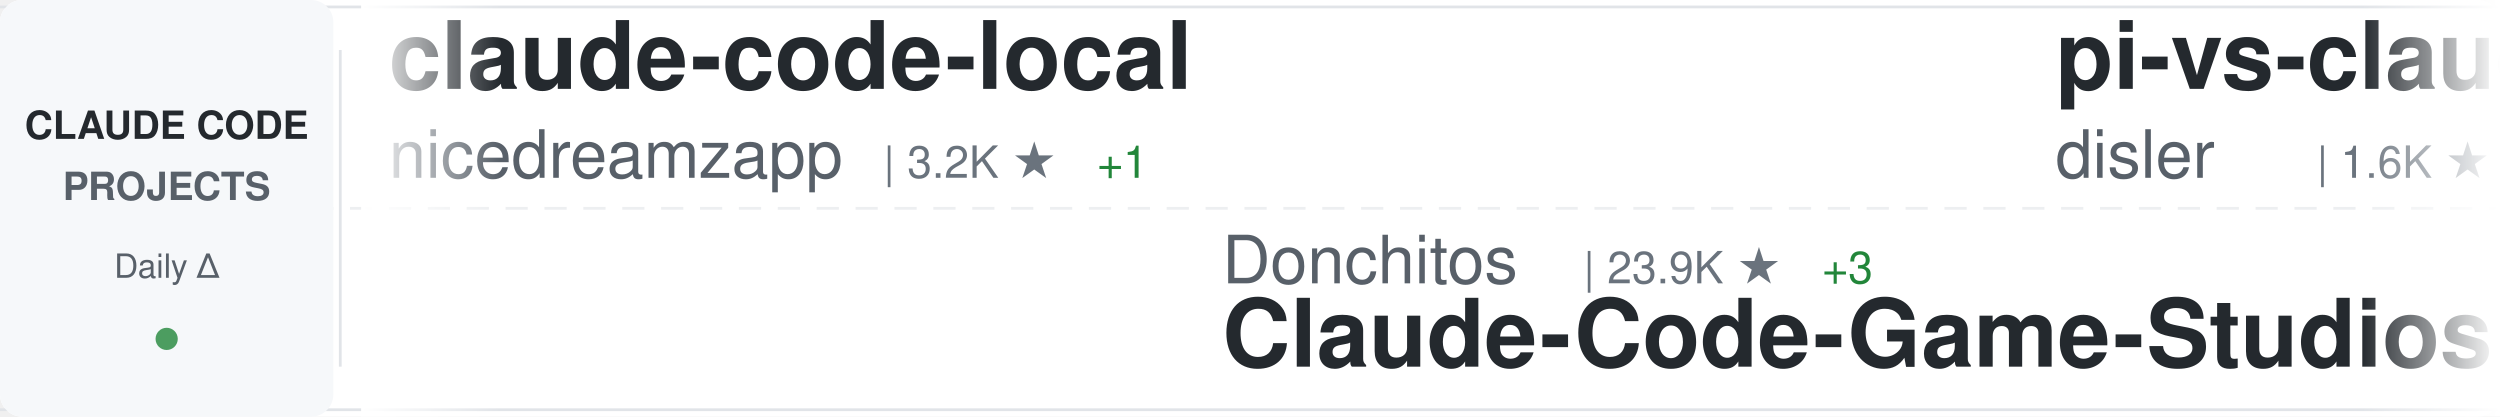
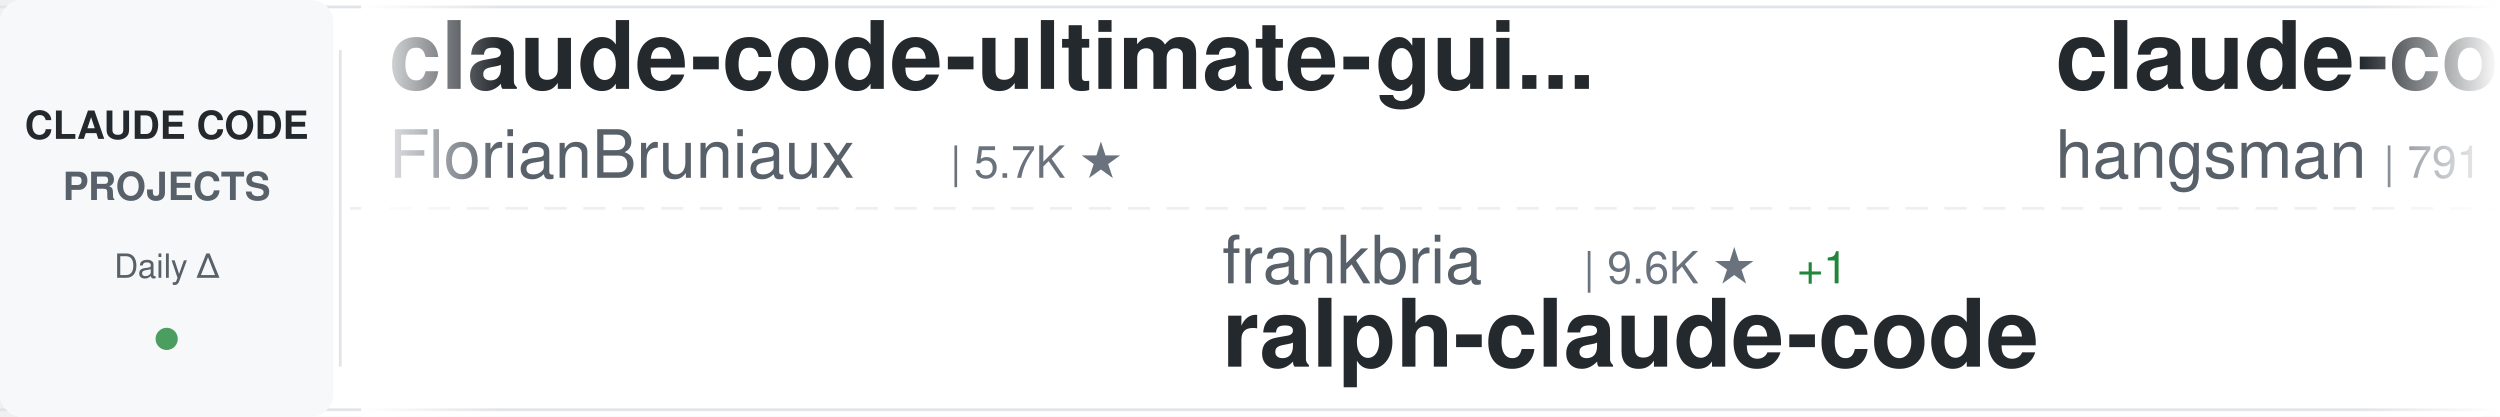
<svg xmlns="http://www.w3.org/2000/svg" width="900" height="150">
  <defs>
    <linearGradient id="awesomeLeftFade" x1="0%" y1="0%" x2="100%" y2="0%">
      <stop offset="0%" style="stop-color:#ffffff;stop-opacity:1" />
      <stop offset="100%" style="stop-color:#ffffff;stop-opacity:0" />
    </linearGradient>
    <linearGradient id="awesomeRightFade" x1="0%" y1="0%" x2="100%" y2="0%">
      <stop offset="0%" style="stop-color:#ffffff;stop-opacity:0" />
      <stop offset="100%" style="stop-color:#ffffff;stop-opacity:1" />
    </linearGradient>
  </defs>
  <rect width="900" height="150" fill="#ffffff" rx="8" />
  <rect x="0" y="2" width="900" height="1" fill="#e1e4e8" />
  <rect x="0" y="147" width="900" height="1" fill="#e1e4e8" />
  <line x1="0" y1="75" x2="900" y2="75" stroke="#e1e4e8" stroke-width="1" stroke-dasharray="8 6" opacity="0.6" />
  <rect x="0" y="0" width="120" height="150" fill="#f6f8fa" rx="8" />
  <text x="60" y="50" font-family="-apple-system, BlinkMacSystemFont, 'Segoe UI', Helvetica, Arial, sans-serif" font-size="14" font-weight="600" fill="#24292e" text-anchor="middle">CLAUDE CODE</text>
  <text x="60" y="72" font-family="-apple-system, BlinkMacSystemFont, 'Segoe UI', Helvetica, Arial, sans-serif" font-size="14" font-weight="600" fill="#586069" text-anchor="middle">PROJECTS</text>
  <text x="60" y="100" font-family="-apple-system, BlinkMacSystemFont, 'Segoe UI', Helvetica, Arial, sans-serif" font-size="12" font-weight="500" fill="#586069" text-anchor="middle">Daily Δ</text>
  <circle cx="60" cy="122" r="4" fill="#22863a" opacity="0.8" />
  <rect x="122" y="18" width="1" height="114" fill="#e1e4e8" />
  <clipPath id="awesomeTickerClip">
    <rect x="130" y="0" width="770" height="150" />
  </clipPath>
  <g clip-path="url(#awesomeTickerClip)">
    <g id="awesomeTickerItems">
      <animateTransform attributeName="transform" attributeType="XML" type="translate" from="0 0" to="-3000 0" dur="54s" repeatCount="indefinite" />
      <g transform="translate(0, 0)">
-         <text x="140" y="32" font-family="-apple-system, BlinkMacSystemFont, 'Segoe UI', Helvetica, Arial, sans-serif" font-size="34" font-weight="600" fill="#24292e">claude-code-local</text>
-         <text x="140" y="64" font-family="-apple-system, BlinkMacSystemFont, 'Segoe UI', Helvetica, Arial, sans-serif" font-size="24" font-weight="400" fill="#586069">nicedreamzapp</text>
-         <text x="318" y="64" font-family="-apple-system, BlinkMacSystemFont, 'Segoe UI', Helvetica, Arial, sans-serif" font-size="16" font-weight="500" fill="#6a737d">| 3.2K ★</text>
-         <text x="395" y="64" font-family="-apple-system, BlinkMacSystemFont, 'Segoe UI', Helvetica, Arial, sans-serif" font-size="16" font-weight="500" fill="#22863a"> +1</text>
+         <text x="140" y="32" font-family="-apple-system, BlinkMacSystemFont, 'Segoe UI', Helvetica, Arial, sans-serif" font-size="34" font-weight="600" fill="#24292e">claude-code-ultimate-gui...</text>
+         <text x="140" y="64" font-family="-apple-system, BlinkMacSystemFont, 'Segoe UI', Helvetica, Arial, sans-serif" font-size="24" font-weight="400" fill="#586069">FlorianBruniaux</text>
+         <text x="342" y="64" font-family="-apple-system, BlinkMacSystemFont, 'Segoe UI', Helvetica, Arial, sans-serif" font-size="16" font-weight="500" fill="#6a737d">| 5.7K ★</text>
      </g>
      <g transform="translate(300, 0)">
-         <text x="140" y="102" font-family="-apple-system, BlinkMacSystemFont, 'Segoe UI', Helvetica, Arial, sans-serif" font-size="24" font-weight="400" fill="#586069">Donchitos</text>
-         <text x="270" y="102" font-family="-apple-system, BlinkMacSystemFont, 'Segoe UI', Helvetica, Arial, sans-serif" font-size="16" font-weight="500" fill="#6a737d">| 23.9K ★</text>
-         <text x="356" y="102" font-family="-apple-system, BlinkMacSystemFont, 'Segoe UI', Helvetica, Arial, sans-serif" font-size="16" font-weight="500" fill="#22863a"> +3</text>
-         <text x="140" y="132" font-family="-apple-system, BlinkMacSystemFont, 'Segoe UI', Helvetica, Arial, sans-serif" font-size="34" font-weight="600" fill="#24292e">Claude-Code-Game-Studios</text>
+         <text x="140" y="102" font-family="-apple-system, BlinkMacSystemFont, 'Segoe UI', Helvetica, Arial, sans-serif" font-size="24" font-weight="400" fill="#586069">frankbria</text>
+         <text x="270" y="102" font-family="-apple-system, BlinkMacSystemFont, 'Segoe UI', Helvetica, Arial, sans-serif" font-size="16" font-weight="500" fill="#6a737d">| 9.6K ★</text>
+         <text x="347" y="102" font-family="-apple-system, BlinkMacSystemFont, 'Segoe UI', Helvetica, Arial, sans-serif" font-size="16" font-weight="500" fill="#22863a"> +1</text>
+         <text x="140" y="132" font-family="-apple-system, BlinkMacSystemFont, 'Segoe UI', Helvetica, Arial, sans-serif" font-size="34" font-weight="600" fill="#24292e">ralph-claude-code</text>
      </g>
      <g transform="translate(600, 0)">
-         <text x="140" y="32" font-family="-apple-system, BlinkMacSystemFont, 'Segoe UI', Helvetica, Arial, sans-serif" font-size="34" font-weight="600" fill="#24292e">pi-vs-claude-code</text>
-         <text x="140" y="64" font-family="-apple-system, BlinkMacSystemFont, 'Segoe UI', Helvetica, Arial, sans-serif" font-size="24" font-weight="400" fill="#586069">disler</text>
-         <text x="234" y="64" font-family="-apple-system, BlinkMacSystemFont, 'Segoe UI', Helvetica, Arial, sans-serif" font-size="16" font-weight="500" fill="#6a737d">| 1.6K ★</text>
+         <text x="140" y="32" font-family="-apple-system, BlinkMacSystemFont, 'Segoe UI', Helvetica, Arial, sans-serif" font-size="34" font-weight="600" fill="#24292e">claude-code-source</text>
+         <text x="140" y="64" font-family="-apple-system, BlinkMacSystemFont, 'Segoe UI', Helvetica, Arial, sans-serif" font-size="24" font-weight="400" fill="#586069">hangsman</text>
+         <text x="258" y="64" font-family="-apple-system, BlinkMacSystemFont, 'Segoe UI', Helvetica, Arial, sans-serif" font-size="16" font-weight="500" fill="#6a737d">| 791 ★</text>
      </g>
      <g transform="translate(900, 0)">
-         <text x="140" y="102" font-family="-apple-system, BlinkMacSystemFont, 'Segoe UI', Helvetica, Arial, sans-serif" font-size="24" font-weight="400" fill="#586069">ponponon</text>
-         <text x="258" y="102" font-family="-apple-system, BlinkMacSystemFont, 'Segoe UI', Helvetica, Arial, sans-serif" font-size="16" font-weight="500" fill="#6a737d">| 2.3K ★</text>
-         <text x="140" y="132" font-family="-apple-system, BlinkMacSystemFont, 'Segoe UI', Helvetica, Arial, sans-serif" font-size="34" font-weight="600" fill="#24292e">claude_code_src</text>
+         <text x="140" y="102" font-family="-apple-system, BlinkMacSystemFont, 'Segoe UI', Helvetica, Arial, sans-serif" font-size="24" font-weight="400" fill="#586069">ChinaSiro</text>
+         <text x="270" y="102" font-family="-apple-system, BlinkMacSystemFont, 'Segoe UI', Helvetica, Arial, sans-serif" font-size="16" font-weight="500" fill="#6a737d">| 9.6K ★</text>
+         <text x="140" y="132" font-family="-apple-system, BlinkMacSystemFont, 'Segoe UI', Helvetica, Arial, sans-serif" font-size="34" font-weight="600" fill="#24292e">claude-code-sourcemap</text>
      </g>
      <g transform="translate(1200, 0)">
-         <text x="140" y="32" font-family="-apple-system, BlinkMacSystemFont, 'Segoe UI', Helvetica, Arial, sans-serif" font-size="34" font-weight="600" fill="#24292e">claude-code-security-rev...</text>
-         <text x="140" y="64" font-family="-apple-system, BlinkMacSystemFont, 'Segoe UI', Helvetica, Arial, sans-serif" font-size="24" font-weight="400" fill="#586069">anthropics</text>
-         <text x="282" y="64" font-family="-apple-system, BlinkMacSystemFont, 'Segoe UI', Helvetica, Arial, sans-serif" font-size="16" font-weight="500" fill="#6a737d">| 5.9K ★</text>
+         <text x="140" y="32" font-family="-apple-system, BlinkMacSystemFont, 'Segoe UI', Helvetica, Arial, sans-serif" font-size="34" font-weight="600" fill="#24292e">my-claude-code-setup</text>
+         <text x="140" y="64" font-family="-apple-system, BlinkMacSystemFont, 'Segoe UI', Helvetica, Arial, sans-serif" font-size="24" font-weight="400" fill="#586069">centminmod</text>
+         <text x="282" y="64" font-family="-apple-system, BlinkMacSystemFont, 'Segoe UI', Helvetica, Arial, sans-serif" font-size="16" font-weight="500" fill="#6a737d">| 2.6K ★</text>
      </g>
      <g transform="translate(1500, 0)">
-         <text x="140" y="102" font-family="-apple-system, BlinkMacSystemFont, 'Segoe UI', Helvetica, Arial, sans-serif" font-size="24" font-weight="400" fill="#586069">Yuyz0112</text>
-         <text x="258" y="102" font-family="-apple-system, BlinkMacSystemFont, 'Segoe UI', Helvetica, Arial, sans-serif" font-size="16" font-weight="500" fill="#6a737d">| 2.4K ★</text>
-         <text x="140" y="132" font-family="-apple-system, BlinkMacSystemFont, 'Segoe UI', Helvetica, Arial, sans-serif" font-size="34" font-weight="600" fill="#24292e">claude-code-reverse</text>
+         <text x="140" y="102" font-family="-apple-system, BlinkMacSystemFont, 'Segoe UI', Helvetica, Arial, sans-serif" font-size="24" font-weight="400" fill="#586069">Yeachan-Heo</text>
+         <text x="294" y="102" font-family="-apple-system, BlinkMacSystemFont, 'Segoe UI', Helvetica, Arial, sans-serif" font-size="16" font-weight="500" fill="#6a737d">| 38.6K ★</text>
+         <text x="380" y="102" font-family="-apple-system, BlinkMacSystemFont, 'Segoe UI', Helvetica, Arial, sans-serif" font-size="16" font-weight="500" fill="#22863a"> +4</text>
+         <text x="140" y="132" font-family="-apple-system, BlinkMacSystemFont, 'Segoe UI', Helvetica, Arial, sans-serif" font-size="34" font-weight="600" fill="#24292e">oh-my-claudecode</text>
      </g>
      <g transform="translate(1800, 0)">
-         <text x="140" y="32" font-family="-apple-system, BlinkMacSystemFont, 'Segoe UI', Helvetica, Arial, sans-serif" font-size="34" font-weight="600" fill="#24292e">claude-code-harness</text>
-         <text x="140" y="64" font-family="-apple-system, BlinkMacSystemFont, 'Segoe UI', Helvetica, Arial, sans-serif" font-size="24" font-weight="400" fill="#586069">Chachamaru127</text>
-         <text x="318" y="64" font-family="-apple-system, BlinkMacSystemFont, 'Segoe UI', Helvetica, Arial, sans-serif" font-size="16" font-weight="500" fill="#6a737d">| 3.1K ★</text>
+         <text x="140" y="32" font-family="-apple-system, BlinkMacSystemFont, 'Segoe UI', Helvetica, Arial, sans-serif" font-size="34" font-weight="600" fill="#24292e">arcads-claude-code</text>
+         <text x="140" y="64" font-family="-apple-system, BlinkMacSystemFont, 'Segoe UI', Helvetica, Arial, sans-serif" font-size="24" font-weight="400" fill="#586069">krusemediallc</text>
+         <text x="318" y="64" font-family="-apple-system, BlinkMacSystemFont, 'Segoe UI', Helvetica, Arial, sans-serif" font-size="16" font-weight="500" fill="#6a737d">| 1.2K ★</text>
      </g>
      <g transform="translate(2100, 0)">
-         <text x="140" y="102" font-family="-apple-system, BlinkMacSystemFont, 'Segoe UI', Helvetica, Arial, sans-serif" font-size="24" font-weight="400" fill="#586069">multica-ai</text>
-         <text x="282" y="102" font-family="-apple-system, BlinkMacSystemFont, 'Segoe UI', Helvetica, Arial, sans-serif" font-size="16" font-weight="500" fill="#6a737d">| 202.4K ★</text>
-         <text x="377" y="102" font-family="-apple-system, BlinkMacSystemFont, 'Segoe UI', Helvetica, Arial, sans-serif" font-size="16" font-weight="500" fill="#22863a"> +39</text>
-         <text x="140" y="132" font-family="-apple-system, BlinkMacSystemFont, 'Segoe UI', Helvetica, Arial, sans-serif" font-size="34" font-weight="600" fill="#24292e">andrej-karpathy-skills</text>
+         <text x="140" y="102" font-family="-apple-system, BlinkMacSystemFont, 'Segoe UI', Helvetica, Arial, sans-serif" font-size="24" font-weight="400" fill="#586069">repowise-dev</text>
+         <text x="306" y="102" font-family="-apple-system, BlinkMacSystemFont, 'Segoe UI', Helvetica, Arial, sans-serif" font-size="16" font-weight="500" fill="#6a737d">| 1.2K ★</text>
+         <text x="383" y="102" font-family="-apple-system, BlinkMacSystemFont, 'Segoe UI', Helvetica, Arial, sans-serif" font-size="16" font-weight="500" fill="#22863a"> +1</text>
+         <text x="140" y="132" font-family="-apple-system, BlinkMacSystemFont, 'Segoe UI', Helvetica, Arial, sans-serif" font-size="34" font-weight="600" fill="#24292e">claude-code-prompts</text>
      </g>
      <g transform="translate(2400, 0)">
-         <text x="140" y="32" font-family="-apple-system, BlinkMacSystemFont, 'Segoe UI', Helvetica, Arial, sans-serif" font-size="34" font-weight="600" fill="#24292e">claude-code-telegram</text>
-         <text x="140" y="64" font-family="-apple-system, BlinkMacSystemFont, 'Segoe UI', Helvetica, Arial, sans-serif" font-size="24" font-weight="400" fill="#586069">RichardAtCT</text>
-         <text x="294" y="64" font-family="-apple-system, BlinkMacSystemFont, 'Segoe UI', Helvetica, Arial, sans-serif" font-size="16" font-weight="500" fill="#6a737d">| 2.8K ★</text>
+         <text x="140" y="32" font-family="-apple-system, BlinkMacSystemFont, 'Segoe UI', Helvetica, Arial, sans-serif" font-size="34" font-weight="600" fill="#24292e">claude-code-hooks-master...</text>
+         <text x="140" y="64" font-family="-apple-system, BlinkMacSystemFont, 'Segoe UI', Helvetica, Arial, sans-serif" font-size="24" font-weight="400" fill="#586069">disler</text>
+         <text x="234" y="64" font-family="-apple-system, BlinkMacSystemFont, 'Segoe UI', Helvetica, Arial, sans-serif" font-size="16" font-weight="500" fill="#6a737d">| 3.9K ★</text>
      </g>
      <g transform="translate(2700, 0)">
-         <text x="140" y="102" font-family="-apple-system, BlinkMacSystemFont, 'Segoe UI', Helvetica, Arial, sans-serif" font-size="24" font-weight="400" fill="#586069">1rgs</text>
-         <text x="210" y="102" font-family="-apple-system, BlinkMacSystemFont, 'Segoe UI', Helvetica, Arial, sans-serif" font-size="16" font-weight="500" fill="#6a737d">| 3.7K ★</text>
-         <text x="140" y="132" font-family="-apple-system, BlinkMacSystemFont, 'Segoe UI', Helvetica, Arial, sans-serif" font-size="34" font-weight="600" fill="#24292e">claude-code-proxy</text>
+         <text x="140" y="102" font-family="-apple-system, BlinkMacSystemFont, 'Segoe UI', Helvetica, Arial, sans-serif" font-size="24" font-weight="400" fill="#586069">feiskyer</text>
+         <text x="258" y="102" font-family="-apple-system, BlinkMacSystemFont, 'Segoe UI', Helvetica, Arial, sans-serif" font-size="16" font-weight="500" fill="#6a737d">| 1.6K ★</text>
+         <text x="140" y="132" font-family="-apple-system, BlinkMacSystemFont, 'Segoe UI', Helvetica, Arial, sans-serif" font-size="34" font-weight="600" fill="#24292e">claude-code-settings</text>
      </g>
      <g transform="translate(3000, 0)">
-         <text x="140" y="32" font-family="-apple-system, BlinkMacSystemFont, 'Segoe UI', Helvetica, Arial, sans-serif" font-size="34" font-weight="600" fill="#24292e">claude-code-local</text>
-         <text x="140" y="64" font-family="-apple-system, BlinkMacSystemFont, 'Segoe UI', Helvetica, Arial, sans-serif" font-size="24" font-weight="400" fill="#586069">nicedreamzapp</text>
-         <text x="318" y="64" font-family="-apple-system, BlinkMacSystemFont, 'Segoe UI', Helvetica, Arial, sans-serif" font-size="16" font-weight="500" fill="#6a737d">| 3.2K ★</text>
-         <text x="395" y="64" font-family="-apple-system, BlinkMacSystemFont, 'Segoe UI', Helvetica, Arial, sans-serif" font-size="16" font-weight="500" fill="#22863a"> +1</text>
+         <text x="140" y="32" font-family="-apple-system, BlinkMacSystemFont, 'Segoe UI', Helvetica, Arial, sans-serif" font-size="34" font-weight="600" fill="#24292e">claude-code-ultimate-gui...</text>
+         <text x="140" y="64" font-family="-apple-system, BlinkMacSystemFont, 'Segoe UI', Helvetica, Arial, sans-serif" font-size="24" font-weight="400" fill="#586069">FlorianBruniaux</text>
+         <text x="342" y="64" font-family="-apple-system, BlinkMacSystemFont, 'Segoe UI', Helvetica, Arial, sans-serif" font-size="16" font-weight="500" fill="#6a737d">| 5.7K ★</text>
      </g>
      <g transform="translate(3300, 0)">
-         <text x="140" y="102" font-family="-apple-system, BlinkMacSystemFont, 'Segoe UI', Helvetica, Arial, sans-serif" font-size="24" font-weight="400" fill="#586069">Donchitos</text>
-         <text x="270" y="102" font-family="-apple-system, BlinkMacSystemFont, 'Segoe UI', Helvetica, Arial, sans-serif" font-size="16" font-weight="500" fill="#6a737d">| 23.9K ★</text>
-         <text x="356" y="102" font-family="-apple-system, BlinkMacSystemFont, 'Segoe UI', Helvetica, Arial, sans-serif" font-size="16" font-weight="500" fill="#22863a"> +3</text>
-         <text x="140" y="132" font-family="-apple-system, BlinkMacSystemFont, 'Segoe UI', Helvetica, Arial, sans-serif" font-size="34" font-weight="600" fill="#24292e">Claude-Code-Game-Studios</text>
+         <text x="140" y="102" font-family="-apple-system, BlinkMacSystemFont, 'Segoe UI', Helvetica, Arial, sans-serif" font-size="24" font-weight="400" fill="#586069">frankbria</text>
+         <text x="270" y="102" font-family="-apple-system, BlinkMacSystemFont, 'Segoe UI', Helvetica, Arial, sans-serif" font-size="16" font-weight="500" fill="#6a737d">| 9.6K ★</text>
+         <text x="347" y="102" font-family="-apple-system, BlinkMacSystemFont, 'Segoe UI', Helvetica, Arial, sans-serif" font-size="16" font-weight="500" fill="#22863a"> +1</text>
+         <text x="140" y="132" font-family="-apple-system, BlinkMacSystemFont, 'Segoe UI', Helvetica, Arial, sans-serif" font-size="34" font-weight="600" fill="#24292e">ralph-claude-code</text>
      </g>
      <g transform="translate(3600, 0)">
-         <text x="140" y="32" font-family="-apple-system, BlinkMacSystemFont, 'Segoe UI', Helvetica, Arial, sans-serif" font-size="34" font-weight="600" fill="#24292e">pi-vs-claude-code</text>
-         <text x="140" y="64" font-family="-apple-system, BlinkMacSystemFont, 'Segoe UI', Helvetica, Arial, sans-serif" font-size="24" font-weight="400" fill="#586069">disler</text>
-         <text x="234" y="64" font-family="-apple-system, BlinkMacSystemFont, 'Segoe UI', Helvetica, Arial, sans-serif" font-size="16" font-weight="500" fill="#6a737d">| 1.6K ★</text>
+         <text x="140" y="32" font-family="-apple-system, BlinkMacSystemFont, 'Segoe UI', Helvetica, Arial, sans-serif" font-size="34" font-weight="600" fill="#24292e">claude-code-source</text>
+         <text x="140" y="64" font-family="-apple-system, BlinkMacSystemFont, 'Segoe UI', Helvetica, Arial, sans-serif" font-size="24" font-weight="400" fill="#586069">hangsman</text>
+         <text x="258" y="64" font-family="-apple-system, BlinkMacSystemFont, 'Segoe UI', Helvetica, Arial, sans-serif" font-size="16" font-weight="500" fill="#6a737d">| 791 ★</text>
      </g>
      <g transform="translate(3900, 0)">
-         <text x="140" y="102" font-family="-apple-system, BlinkMacSystemFont, 'Segoe UI', Helvetica, Arial, sans-serif" font-size="24" font-weight="400" fill="#586069">ponponon</text>
-         <text x="258" y="102" font-family="-apple-system, BlinkMacSystemFont, 'Segoe UI', Helvetica, Arial, sans-serif" font-size="16" font-weight="500" fill="#6a737d">| 2.3K ★</text>
-         <text x="140" y="132" font-family="-apple-system, BlinkMacSystemFont, 'Segoe UI', Helvetica, Arial, sans-serif" font-size="34" font-weight="600" fill="#24292e">claude_code_src</text>
+         <text x="140" y="102" font-family="-apple-system, BlinkMacSystemFont, 'Segoe UI', Helvetica, Arial, sans-serif" font-size="24" font-weight="400" fill="#586069">ChinaSiro</text>
+         <text x="270" y="102" font-family="-apple-system, BlinkMacSystemFont, 'Segoe UI', Helvetica, Arial, sans-serif" font-size="16" font-weight="500" fill="#6a737d">| 9.6K ★</text>
+         <text x="140" y="132" font-family="-apple-system, BlinkMacSystemFont, 'Segoe UI', Helvetica, Arial, sans-serif" font-size="34" font-weight="600" fill="#24292e">claude-code-sourcemap</text>
      </g>
    </g>
  </g>
  <rect x="130" y="0" width="50" height="150" fill="url(#awesomeLeftFade)" />
  <rect x="850" y="0" width="50" height="150" fill="url(#awesomeRightFade)" />
</svg>
